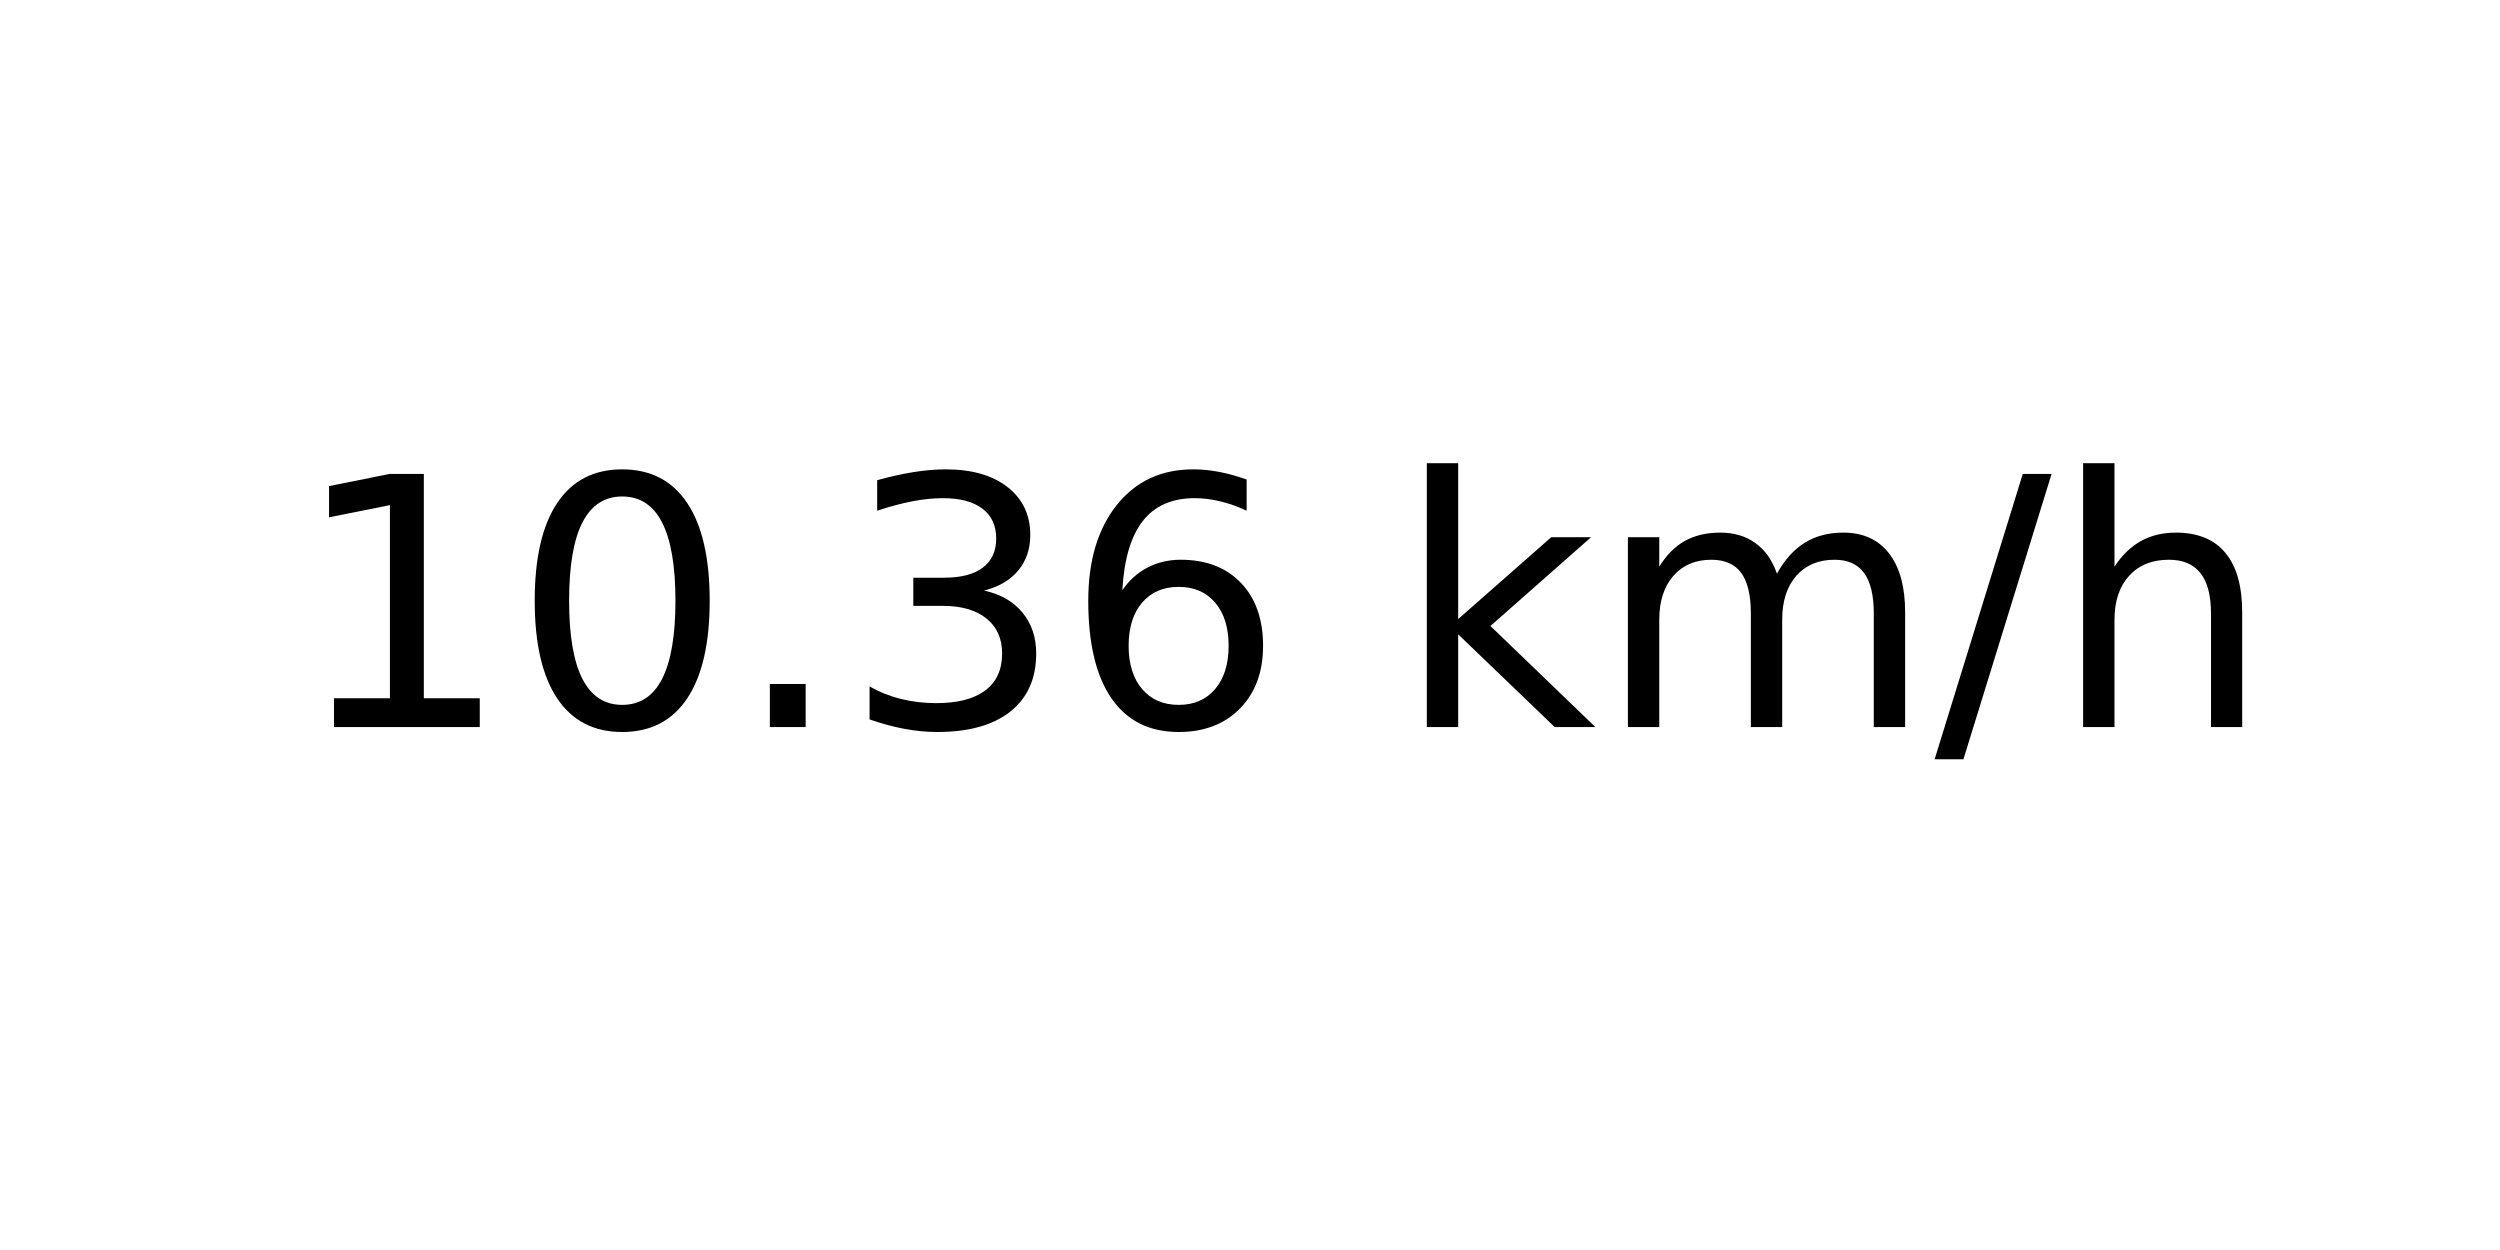
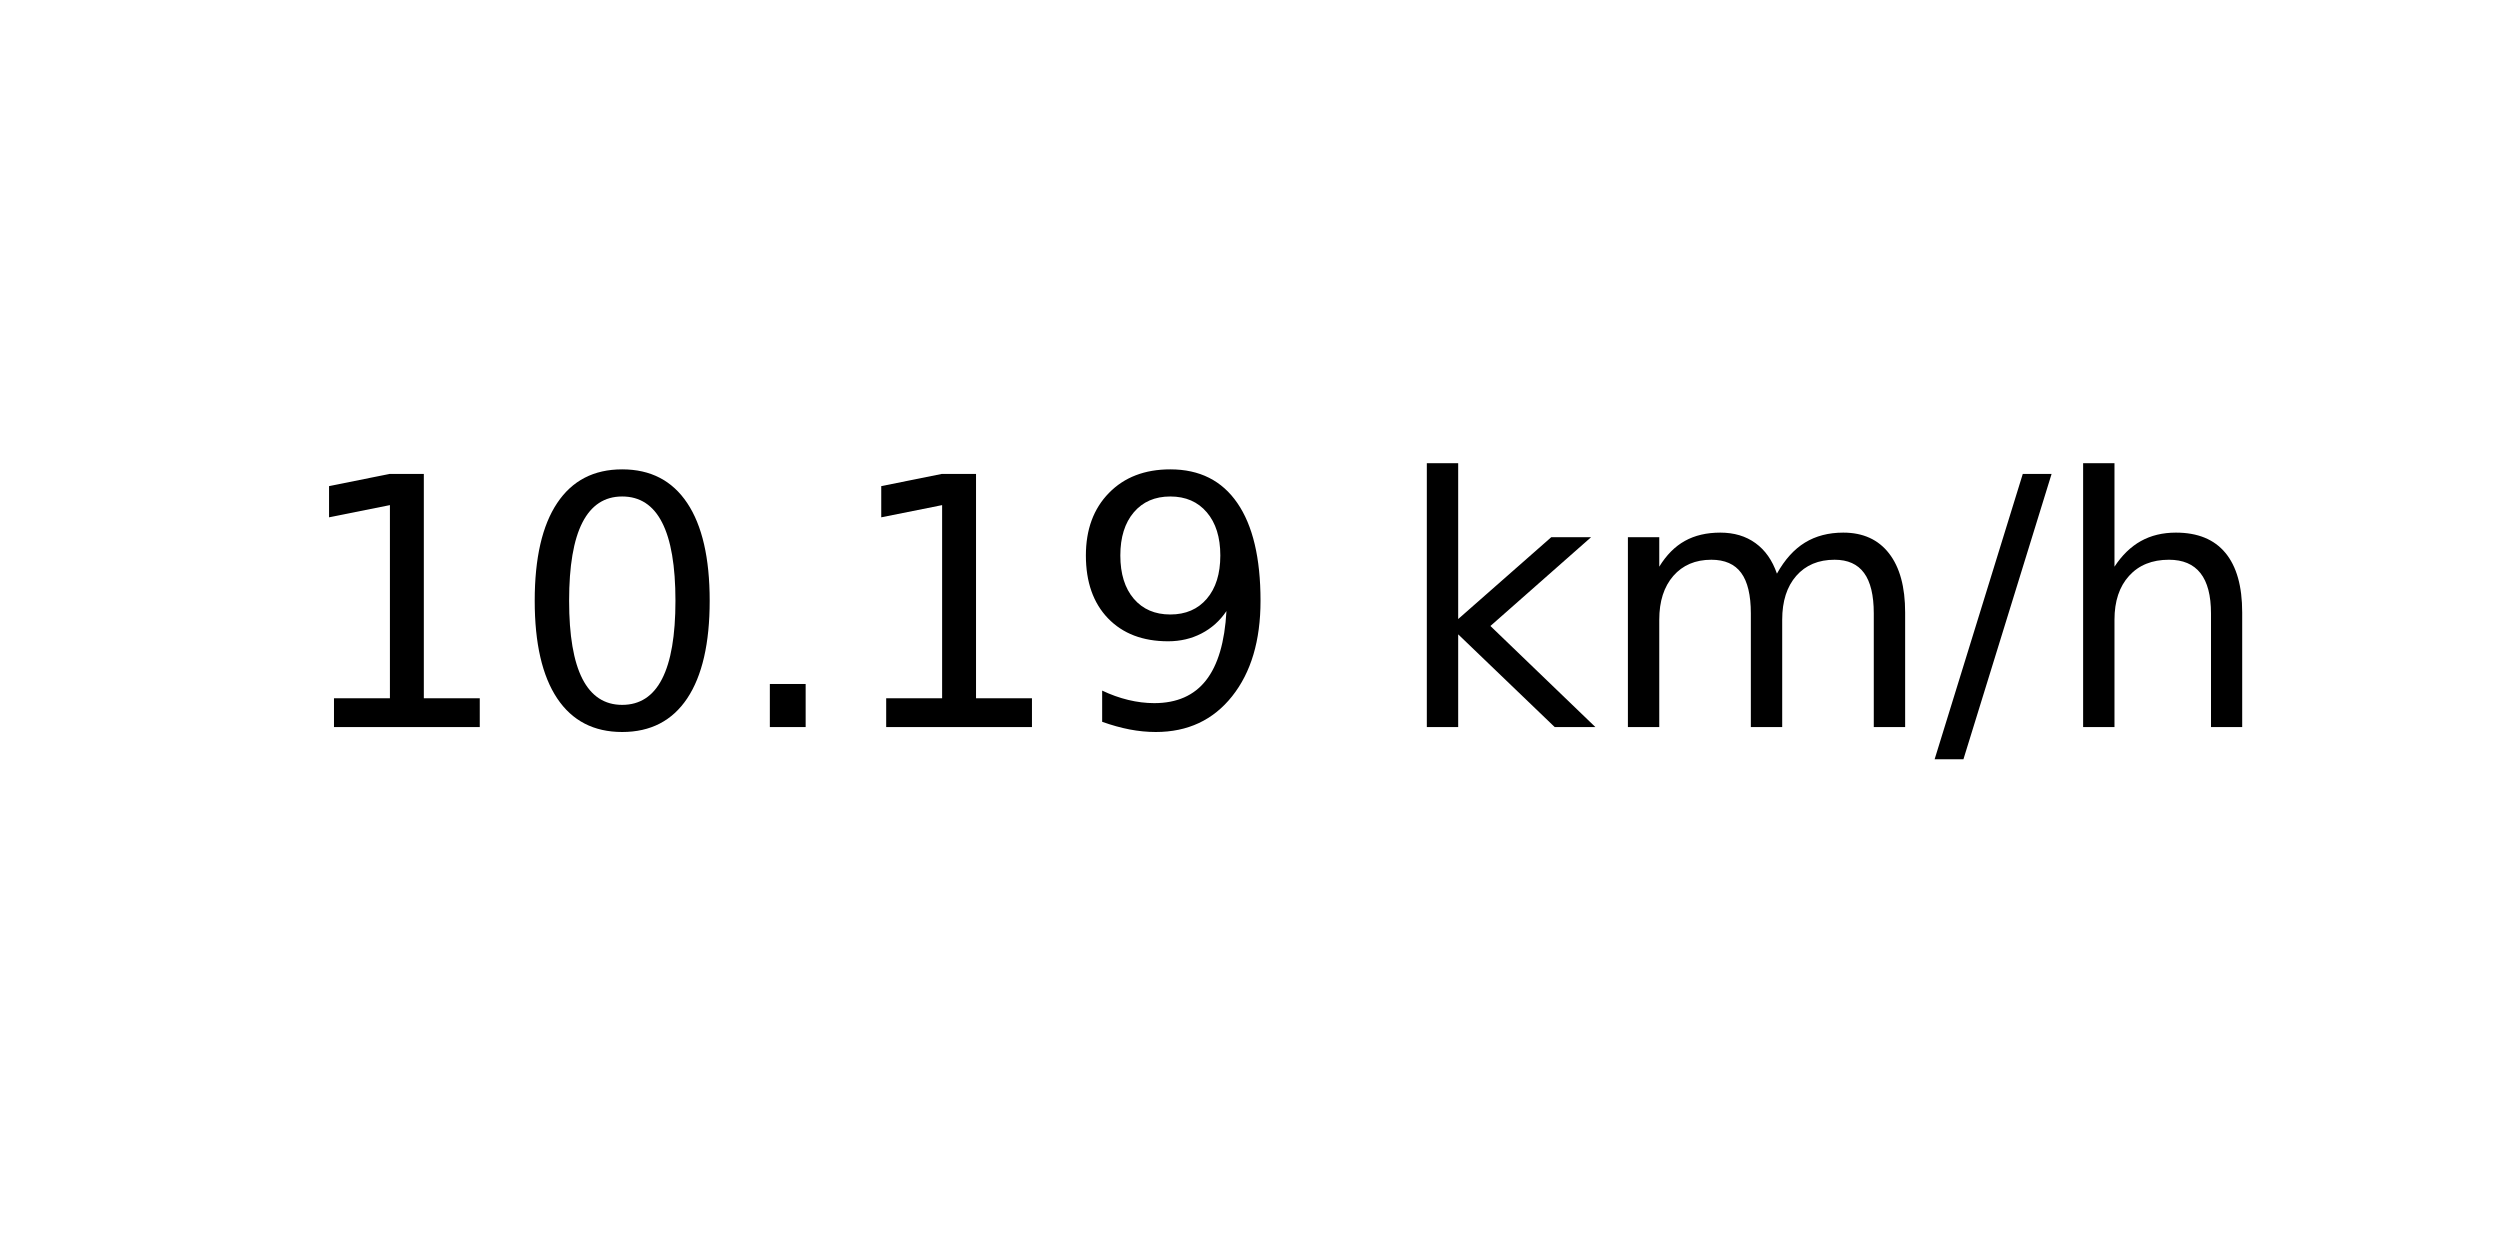
<svg xmlns="http://www.w3.org/2000/svg" xmlns:xlink="http://www.w3.org/1999/xlink" width="72pt" height="36pt" viewBox="0 0 72 36" version="1.1">
  <defs>
    <style type="text/css">*{stroke-linejoin: round; stroke-linecap: butt}</style>
  </defs>
  <g id="figure_1">
    <g id="axes_1">
      <g id="text_1">
        <g transform="translate(8.378125 20.93937) scale(0.1 -0.1)">
          <defs>
            <path id="DejaVuSans-31" d="M 794 531  L 1825 531  L 1825 4091  L 703 3866  L 703 4441  L 1819 4666  L 2450 4666  L 2450 531  L 3481 531  L 3481 0  L 794 0  L 794 531  z " transform="scale(0.015625)" />
            <path id="DejaVuSans-30" d="M 2034 4250  Q 1547 4250 1301 3770  Q 1056 3291 1056 2328  Q 1056 1369 1301 889  Q 1547 409 2034 409  Q 2525 409 2770 889  Q 3016 1369 3016 2328  Q 3016 3291 2770 3770  Q 2525 4250 2034 4250  z M 2034 4750  Q 2819 4750 3233 4129  Q 3647 3509 3647 2328  Q 3647 1150 3233 529  Q 2819 -91 2034 -91  Q 1250 -91 836 529  Q 422 1150 422 2328  Q 422 3509 836 4129  Q 1250 4750 2034 4750  z " transform="scale(0.015625)" />
            <path id="DejaVuSans-2e" d="M 684 794  L 1344 794  L 1344 0  L 684 0  L 684 794  z " transform="scale(0.015625)" />
-             <path id="DejaVuSans-33" d="M 2597 2516  Q 3050 2419 3304 2112  Q 3559 1806 3559 1356  Q 3559 666 3084 287  Q 2609 -91 1734 -91  Q 1441 -91 1130 -33  Q 819 25 488 141  L 488 750  Q 750 597 1062 519  Q 1375 441 1716 441  Q 2309 441 2620 675  Q 2931 909 2931 1356  Q 2931 1769 2642 2001  Q 2353 2234 1838 2234  L 1294 2234  L 1294 2753  L 1863 2753  Q 2328 2753 2575 2939  Q 2822 3125 2822 3475  Q 2822 3834 2567 4026  Q 2313 4219 1838 4219  Q 1578 4219 1281 4162  Q 984 4106 628 3988  L 628 4550  Q 988 4650 1302 4700  Q 1616 4750 1894 4750  Q 2613 4750 3031 4423  Q 3450 4097 3450 3541  Q 3450 3153 3228 2886  Q 3006 2619 2597 2516  z " transform="scale(0.015625)" />
-             <path id="DejaVuSans-36" d="M 2113 2584  Q 1688 2584 1439 2293  Q 1191 2003 1191 1497  Q 1191 994 1439 701  Q 1688 409 2113 409  Q 2538 409 2786 701  Q 3034 994 3034 1497  Q 3034 2003 2786 2293  Q 2538 2584 2113 2584  z M 3366 4563  L 3366 3988  Q 3128 4100 2886 4159  Q 2644 4219 2406 4219  Q 1781 4219 1451 3797  Q 1122 3375 1075 2522  Q 1259 2794 1537 2939  Q 1816 3084 2150 3084  Q 2853 3084 3261 2657  Q 3669 2231 3669 1497  Q 3669 778 3244 343  Q 2819 -91 2113 -91  Q 1303 -91 875 529  Q 447 1150 447 2328  Q 447 3434 972 4092  Q 1497 4750 2381 4750  Q 2619 4750 2861 4703  Q 3103 4656 3366 4563  z " transform="scale(0.015625)" />
+             <path id="DejaVuSans-39" d="M 703 97  L 703 672  Q 941 559 1184 500  Q 1428 441 1663 441  Q 2288 441 2617 861  Q 2947 1281 2994 2138  Q 2813 1869 2534 1725  Q 2256 1581 1919 1581  Q 1219 1581 811 2004  Q 403 2428 403 3163  Q 403 3881 828 4315  Q 1253 4750 1959 4750  Q 2769 4750 3195 4129  Q 3622 3509 3622 2328  Q 3622 1225 3098 567  Q 2575 -91 1691 -91  Q 1453 -91 1209 -44  Q 966 3 703 97  z M 1959 2075  Q 2384 2075 2632 2365  Q 2881 2656 2881 3163  Q 2881 3666 2632 3958  Q 2384 4250 1959 4250  Q 1534 4250 1286 3958  Q 1038 3666 1038 3163  Q 1038 2656 1286 2365  Q 1534 2075 1959 2075  z " transform="scale(0.015625)" />
            <path id="DejaVuSans-20" transform="scale(0.015625)" />
            <path id="DejaVuSans-6b" d="M 581 4863  L 1159 4863  L 1159 1991  L 2875 3500  L 3609 3500  L 1753 1863  L 3688 0  L 2938 0  L 1159 1709  L 1159 0  L 581 0  L 581 4863  z " transform="scale(0.015625)" />
            <path id="DejaVuSans-6d" d="M 3328 2828  Q 3544 3216 3844 3400  Q 4144 3584 4550 3584  Q 5097 3584 5394 3201  Q 5691 2819 5691 2113  L 5691 0  L 5113 0  L 5113 2094  Q 5113 2597 4934 2840  Q 4756 3084 4391 3084  Q 3944 3084 3684 2787  Q 3425 2491 3425 1978  L 3425 0  L 2847 0  L 2847 2094  Q 2847 2600 2669 2842  Q 2491 3084 2119 3084  Q 1678 3084 1418 2786  Q 1159 2488 1159 1978  L 1159 0  L 581 0  L 581 3500  L 1159 3500  L 1159 2956  Q 1356 3278 1631 3431  Q 1906 3584 2284 3584  Q 2666 3584 2933 3390  Q 3200 3197 3328 2828  z " transform="scale(0.015625)" />
            <path id="DejaVuSans-2f" d="M 1625 4666  L 2156 4666  L 531 -594  L 0 -594  L 1625 4666  z " transform="scale(0.015625)" />
            <path id="DejaVuSans-68" d="M 3513 2113  L 3513 0  L 2938 0  L 2938 2094  Q 2938 2591 2744 2837  Q 2550 3084 2163 3084  Q 1697 3084 1428 2787  Q 1159 2491 1159 1978  L 1159 0  L 581 0  L 581 4863  L 1159 4863  L 1159 2956  Q 1366 3272 1645 3428  Q 1925 3584 2291 3584  Q 2894 3584 3203 3211  Q 3513 2838 3513 2113  z " transform="scale(0.015625)" />
          </defs>
          <use xlink:href="#DejaVuSans-31" />
          <use xlink:href="#DejaVuSans-30" x="63.623" />
          <use xlink:href="#DejaVuSans-2e" x="127.246" />
-           <use xlink:href="#DejaVuSans-33" x="159.033" />
-           <use xlink:href="#DejaVuSans-36" x="222.656" />
+           <use xlink:href="#DejaVuSans-31" x="159.033" />
+           <use xlink:href="#DejaVuSans-39" x="222.656" />
          <use xlink:href="#DejaVuSans-20" x="286.279" />
          <use xlink:href="#DejaVuSans-6b" x="318.066" />
          <use xlink:href="#DejaVuSans-6d" x="375.977" />
          <use xlink:href="#DejaVuSans-2f" x="473.389" />
          <use xlink:href="#DejaVuSans-68" x="507.08" />
        </g>
      </g>
    </g>
  </g>
</svg>
